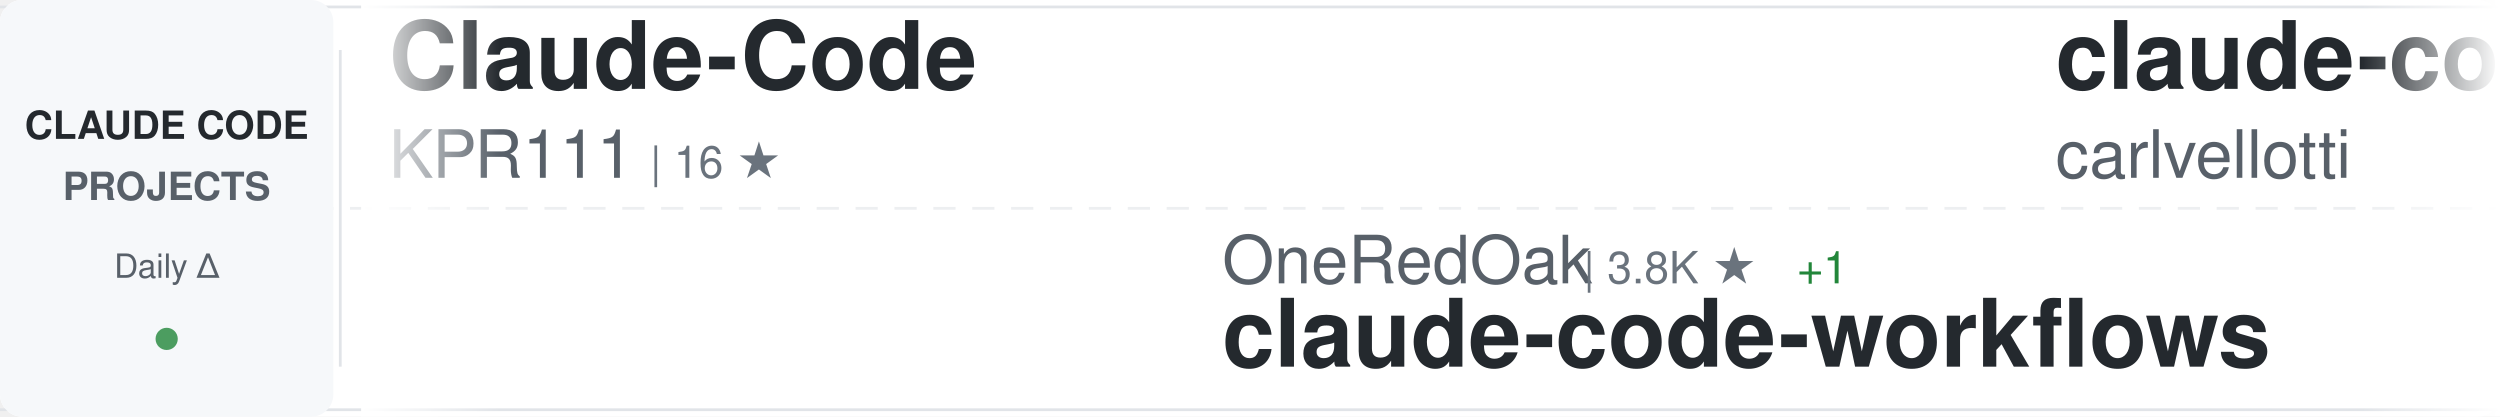
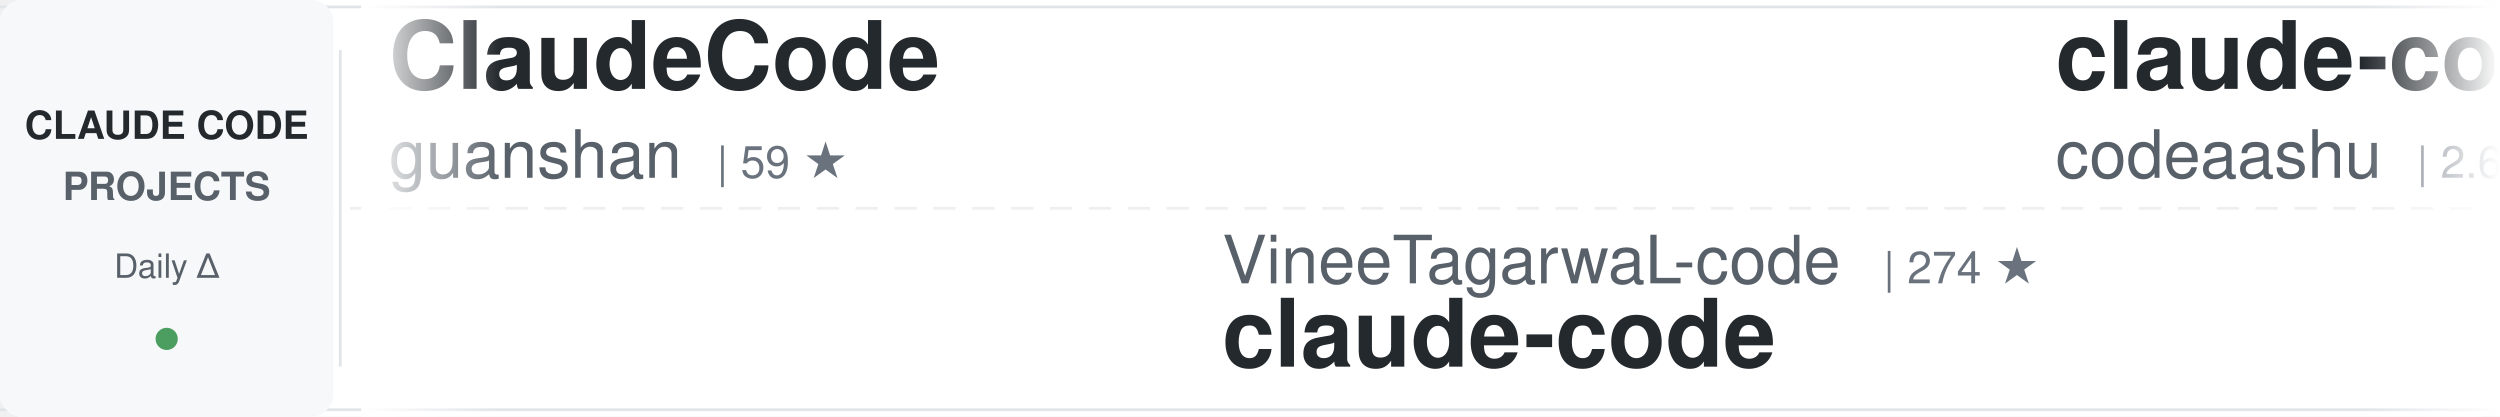
<svg xmlns="http://www.w3.org/2000/svg" width="900" height="150">
  <defs>
    <linearGradient id="awesomeLeftFade" x1="0%" y1="0%" x2="100%" y2="0%">
      <stop offset="0%" style="stop-color:#ffffff;stop-opacity:1" />
      <stop offset="100%" style="stop-color:#ffffff;stop-opacity:0" />
    </linearGradient>
    <linearGradient id="awesomeRightFade" x1="0%" y1="0%" x2="100%" y2="0%">
      <stop offset="0%" style="stop-color:#ffffff;stop-opacity:0" />
      <stop offset="100%" style="stop-color:#ffffff;stop-opacity:1" />
    </linearGradient>
  </defs>
  <rect width="900" height="150" fill="#ffffff" rx="8" />
  <rect x="0" y="2" width="900" height="1" fill="#e1e4e8" />
  <rect x="0" y="147" width="900" height="1" fill="#e1e4e8" />
  <line x1="0" y1="75" x2="900" y2="75" stroke="#e1e4e8" stroke-width="1" stroke-dasharray="8 6" opacity="0.6" />
  <rect x="0" y="0" width="120" height="150" fill="#f6f8fa" rx="8" />
  <text x="60" y="50" font-family="-apple-system, BlinkMacSystemFont, 'Segoe UI', Helvetica, Arial, sans-serif" font-size="14" font-weight="600" fill="#24292e" text-anchor="middle">CLAUDE CODE</text>
  <text x="60" y="72" font-family="-apple-system, BlinkMacSystemFont, 'Segoe UI', Helvetica, Arial, sans-serif" font-size="14" font-weight="600" fill="#586069" text-anchor="middle">PROJECTS</text>
  <text x="60" y="100" font-family="-apple-system, BlinkMacSystemFont, 'Segoe UI', Helvetica, Arial, sans-serif" font-size="12" font-weight="500" fill="#586069" text-anchor="middle">Daily Δ</text>
  <circle cx="60" cy="122" r="4" fill="#22863a" opacity="0.8" />
  <rect x="122" y="18" width="1" height="114" fill="#e1e4e8" />
  <clipPath id="awesomeTickerClip">
    <rect x="130" y="0" width="770" height="150" />
  </clipPath>
  <g clip-path="url(#awesomeTickerClip)">
    <g id="awesomeTickerItems">
      <animateTransform attributeName="transform" attributeType="XML" type="translate" from="0 0" to="-3000 0" dur="54s" repeatCount="indefinite" />
      <g transform="translate(0, 0)">
-         <text x="140" y="32" font-family="-apple-system, BlinkMacSystemFont, 'Segoe UI', Helvetica, Arial, sans-serif" font-size="34" font-weight="600" fill="#24292e">Claude-Code</text>
-         <text x="140" y="64" font-family="-apple-system, BlinkMacSystemFont, 'Segoe UI', Helvetica, Arial, sans-serif" font-size="24" font-weight="400" fill="#586069">KPR111</text>
-         <text x="234" y="64" font-family="-apple-system, BlinkMacSystemFont, 'Segoe UI', Helvetica, Arial, sans-serif" font-size="16" font-weight="500" fill="#6a737d">| 16 ★</text>
+         <text x="140" y="32" font-family="-apple-system, BlinkMacSystemFont, 'Segoe UI', Helvetica, Arial, sans-serif" font-size="34" font-weight="600" fill="#24292e">ClaudeCode</text>
+         <text x="140" y="64" font-family="-apple-system, BlinkMacSystemFont, 'Segoe UI', Helvetica, Arial, sans-serif" font-size="24" font-weight="400" fill="#586069">guanshan</text>
+         <text x="258" y="64" font-family="-apple-system, BlinkMacSystemFont, 'Segoe UI', Helvetica, Arial, sans-serif" font-size="16" font-weight="500" fill="#6a737d">| 59 ★</text>
      </g>
      <g transform="translate(300, 0)">
-         <text x="140" y="102" font-family="-apple-system, BlinkMacSystemFont, 'Segoe UI', Helvetica, Arial, sans-serif" font-size="24" font-weight="400" fill="#586069">OneRedOak</text>
-         <text x="270" y="102" font-family="-apple-system, BlinkMacSystemFont, 'Segoe UI', Helvetica, Arial, sans-serif" font-size="16" font-weight="500" fill="#6a737d">| 3.8K ★</text>
-         <text x="347" y="102" font-family="-apple-system, BlinkMacSystemFont, 'Segoe UI', Helvetica, Arial, sans-serif" font-size="16" font-weight="500" fill="#22863a"> +1</text>
-         <text x="140" y="132" font-family="-apple-system, BlinkMacSystemFont, 'Segoe UI', Helvetica, Arial, sans-serif" font-size="34" font-weight="600" fill="#24292e">claude-code-workflows</text>
+         <text x="140" y="102" font-family="-apple-system, BlinkMacSystemFont, 'Segoe UI', Helvetica, Arial, sans-serif" font-size="24" font-weight="400" fill="#586069">VineeTagarwaL-code</text>
+         <text x="378" y="102" font-family="-apple-system, BlinkMacSystemFont, 'Segoe UI', Helvetica, Arial, sans-serif" font-size="16" font-weight="500" fill="#6a737d">| 274 ★</text>
+         <text x="140" y="132" font-family="-apple-system, BlinkMacSystemFont, 'Segoe UI', Helvetica, Arial, sans-serif" font-size="34" font-weight="600" fill="#24292e">claude-code</text>
      </g>
      <g transform="translate(600, 0)">
-         <text x="140" y="32" font-family="-apple-system, BlinkMacSystemFont, 'Segoe UI', Helvetica, Arial, sans-serif" font-size="34" font-weight="600" fill="#24292e">claude-code-pm-course</text>
-         <text x="140" y="64" font-family="-apple-system, BlinkMacSystemFont, 'Segoe UI', Helvetica, Arial, sans-serif" font-size="24" font-weight="400" fill="#586069">carlvellotti</text>
-         <text x="306" y="64" font-family="-apple-system, BlinkMacSystemFont, 'Segoe UI', Helvetica, Arial, sans-serif" font-size="16" font-weight="500" fill="#6a737d">| 2.0K ★</text>
-         <text x="383" y="64" font-family="-apple-system, BlinkMacSystemFont, 'Segoe UI', Helvetica, Arial, sans-serif" font-size="16" font-weight="500" fill="#22863a"> +4</text>
+         <text x="140" y="32" font-family="-apple-system, BlinkMacSystemFont, 'Segoe UI', Helvetica, Arial, sans-serif" font-size="34" font-weight="600" fill="#24292e">claude-code</text>
+         <text x="140" y="64" font-family="-apple-system, BlinkMacSystemFont, 'Segoe UI', Helvetica, Arial, sans-serif" font-size="24" font-weight="400" fill="#586069">codeaashu</text>
+         <text x="270" y="64" font-family="-apple-system, BlinkMacSystemFont, 'Segoe UI', Helvetica, Arial, sans-serif" font-size="16" font-weight="500" fill="#6a737d">| 2.6K ★</text>
+         <text x="347" y="64" font-family="-apple-system, BlinkMacSystemFont, 'Segoe UI', Helvetica, Arial, sans-serif" font-size="16" font-weight="500" fill="#22863a"> +20</text>
      </g>
      <g transform="translate(900, 0)">
-         <text x="140" y="102" font-family="-apple-system, BlinkMacSystemFont, 'Segoe UI', Helvetica, Arial, sans-serif" font-size="24" font-weight="400" fill="#586069">codeaashu</text>
-         <text x="270" y="102" font-family="-apple-system, BlinkMacSystemFont, 'Segoe UI', Helvetica, Arial, sans-serif" font-size="16" font-weight="500" fill="#6a737d">| 2.6K ★</text>
-         <text x="347" y="102" font-family="-apple-system, BlinkMacSystemFont, 'Segoe UI', Helvetica, Arial, sans-serif" font-size="16" font-weight="500" fill="#22863a"> +23</text>
+         <text x="140" y="102" font-family="-apple-system, BlinkMacSystemFont, 'Segoe UI', Helvetica, Arial, sans-serif" font-size="24" font-weight="400" fill="#586069">router-for-me</text>
+         <text x="318" y="102" font-family="-apple-system, BlinkMacSystemFont, 'Segoe UI', Helvetica, Arial, sans-serif" font-size="16" font-weight="500" fill="#6a737d">| 32.5K ★</text>
+         <text x="404" y="102" font-family="-apple-system, BlinkMacSystemFont, 'Segoe UI', Helvetica, Arial, sans-serif" font-size="16" font-weight="500" fill="#22863a"> +217</text>
+         <text x="140" y="132" font-family="-apple-system, BlinkMacSystemFont, 'Segoe UI', Helvetica, Arial, sans-serif" font-size="34" font-weight="600" fill="#24292e">CLIProxyAPI</text>
+       </g>
+       <g transform="translate(1200, 0)">
+         <text x="140" y="32" font-family="-apple-system, BlinkMacSystemFont, 'Segoe UI', Helvetica, Arial, sans-serif" font-size="34" font-weight="600" fill="#24292e">ralph-claude-code</text>
+         <text x="140" y="64" font-family="-apple-system, BlinkMacSystemFont, 'Segoe UI', Helvetica, Arial, sans-serif" font-size="24" font-weight="400" fill="#586069">frankbria</text>
+         <text x="270" y="64" font-family="-apple-system, BlinkMacSystemFont, 'Segoe UI', Helvetica, Arial, sans-serif" font-size="16" font-weight="500" fill="#6a737d">| 9.1K ★</text>
+         <text x="347" y="64" font-family="-apple-system, BlinkMacSystemFont, 'Segoe UI', Helvetica, Arial, sans-serif" font-size="16" font-weight="500" fill="#22863a"> +15</text>
+       </g>
+       <g transform="translate(1500, 0)">
+         <text x="140" y="102" font-family="-apple-system, BlinkMacSystemFont, 'Segoe UI', Helvetica, Arial, sans-serif" font-size="24" font-weight="400" fill="#586069">affaan-m</text>
+         <text x="258" y="102" font-family="-apple-system, BlinkMacSystemFont, 'Segoe UI', Helvetica, Arial, sans-serif" font-size="16" font-weight="500" fill="#6a737d">| 181.3K ★</text>
+         <text x="353" y="102" font-family="-apple-system, BlinkMacSystemFont, 'Segoe UI', Helvetica, Arial, sans-serif" font-size="16" font-weight="500" fill="#22863a"> +934</text>
+         <text x="140" y="132" font-family="-apple-system, BlinkMacSystemFont, 'Segoe UI', Helvetica, Arial, sans-serif" font-size="34" font-weight="600" fill="#24292e">everything-claude-code</text>
+       </g>
+       <g transform="translate(1800, 0)">
+         <text x="140" y="32" font-family="-apple-system, BlinkMacSystemFont, 'Segoe UI', Helvetica, Arial, sans-serif" font-size="34" font-weight="600" fill="#24292e">claude-code-workflows</text>
+         <text x="140" y="64" font-family="-apple-system, BlinkMacSystemFont, 'Segoe UI', Helvetica, Arial, sans-serif" font-size="24" font-weight="400" fill="#586069">OneRedOak</text>
+         <text x="270" y="64" font-family="-apple-system, BlinkMacSystemFont, 'Segoe UI', Helvetica, Arial, sans-serif" font-size="16" font-weight="500" fill="#6a737d">| 3.8K ★</text>
+         <text x="347" y="64" font-family="-apple-system, BlinkMacSystemFont, 'Segoe UI', Helvetica, Arial, sans-serif" font-size="16" font-weight="500" fill="#22863a"> +1</text>
+       </g>
+       <g transform="translate(2100, 0)">
+         <text x="140" y="102" font-family="-apple-system, BlinkMacSystemFont, 'Segoe UI', Helvetica, Arial, sans-serif" font-size="24" font-weight="400" fill="#586069">zstmfhy</text>
+         <text x="246" y="102" font-family="-apple-system, BlinkMacSystemFont, 'Segoe UI', Helvetica, Arial, sans-serif" font-size="16" font-weight="500" fill="#6a737d">| 189 ★</text>
+         <text x="140" y="132" font-family="-apple-system, BlinkMacSystemFont, 'Segoe UI', Helvetica, Arial, sans-serif" font-size="34" font-weight="600" fill="#24292e">Claude-code</text>
+       </g>
+       <g transform="translate(2400, 0)">
+         <text x="140" y="32" font-family="-apple-system, BlinkMacSystemFont, 'Segoe UI', Helvetica, Arial, sans-serif" font-size="34" font-weight="600" fill="#24292e">claude-code</text>
+         <text x="140" y="64" font-family="-apple-system, BlinkMacSystemFont, 'Segoe UI', Helvetica, Arial, sans-serif" font-size="24" font-weight="400" fill="#586069">T-Lab-CUHKSZ</text>
+         <text x="306" y="64" font-family="-apple-system, BlinkMacSystemFont, 'Segoe UI', Helvetica, Arial, sans-serif" font-size="16" font-weight="500" fill="#6a737d">| 310 ★</text>
+         <text x="374" y="64" font-family="-apple-system, BlinkMacSystemFont, 'Segoe UI', Helvetica, Arial, sans-serif" font-size="16" font-weight="500" fill="#22863a"> +1</text>
+       </g>
+       <g transform="translate(2700, 0)">
+         <text x="140" y="102" font-family="-apple-system, BlinkMacSystemFont, 'Segoe UI', Helvetica, Arial, sans-serif" font-size="24" font-weight="400" fill="#586069">Yuyz0112</text>
+         <text x="258" y="102" font-family="-apple-system, BlinkMacSystemFont, 'Segoe UI', Helvetica, Arial, sans-serif" font-size="16" font-weight="500" fill="#6a737d">| 2.4K ★</text>
+         <text x="140" y="132" font-family="-apple-system, BlinkMacSystemFont, 'Segoe UI', Helvetica, Arial, sans-serif" font-size="34" font-weight="600" fill="#24292e">claude-code-reverse</text>
+       </g>
+       <g transform="translate(3000, 0)">
+         <text x="140" y="32" font-family="-apple-system, BlinkMacSystemFont, 'Segoe UI', Helvetica, Arial, sans-serif" font-size="34" font-weight="600" fill="#24292e">ClaudeCode</text>
+         <text x="140" y="64" font-family="-apple-system, BlinkMacSystemFont, 'Segoe UI', Helvetica, Arial, sans-serif" font-size="24" font-weight="400" fill="#586069">guanshan</text>
+         <text x="258" y="64" font-family="-apple-system, BlinkMacSystemFont, 'Segoe UI', Helvetica, Arial, sans-serif" font-size="16" font-weight="500" fill="#6a737d">| 59 ★</text>
+       </g>
+       <g transform="translate(3300, 0)">
+         <text x="140" y="102" font-family="-apple-system, BlinkMacSystemFont, 'Segoe UI', Helvetica, Arial, sans-serif" font-size="24" font-weight="400" fill="#586069">VineeTagarwaL-code</text>
+         <text x="378" y="102" font-family="-apple-system, BlinkMacSystemFont, 'Segoe UI', Helvetica, Arial, sans-serif" font-size="16" font-weight="500" fill="#6a737d">| 274 ★</text>
        <text x="140" y="132" font-family="-apple-system, BlinkMacSystemFont, 'Segoe UI', Helvetica, Arial, sans-serif" font-size="34" font-weight="600" fill="#24292e">claude-code</text>
      </g>
-       <g transform="translate(1200, 0)">
-         <text x="140" y="32" font-family="-apple-system, BlinkMacSystemFont, 'Segoe UI', Helvetica, Arial, sans-serif" font-size="34" font-weight="600" fill="#24292e">claude-code-ultimate-gui...</text>
-         <text x="140" y="64" font-family="-apple-system, BlinkMacSystemFont, 'Segoe UI', Helvetica, Arial, sans-serif" font-size="24" font-weight="400" fill="#586069">FlorianBruniaux</text>
-         <text x="342" y="64" font-family="-apple-system, BlinkMacSystemFont, 'Segoe UI', Helvetica, Arial, sans-serif" font-size="16" font-weight="500" fill="#6a737d">| 4.3K ★</text>
-         <text x="419" y="64" font-family="-apple-system, BlinkMacSystemFont, 'Segoe UI', Helvetica, Arial, sans-serif" font-size="16" font-weight="500" fill="#22863a"> +11</text>
-       </g>
-       <g transform="translate(1500, 0)">
-         <text x="140" y="102" font-family="-apple-system, BlinkMacSystemFont, 'Segoe UI', Helvetica, Arial, sans-serif" font-size="24" font-weight="400" fill="#586069">chiragjoshi12</text>
-         <text x="318" y="102" font-family="-apple-system, BlinkMacSystemFont, 'Segoe UI', Helvetica, Arial, sans-serif" font-size="16" font-weight="500" fill="#6a737d">| 201 ★</text>
-         <text x="386" y="102" font-family="-apple-system, BlinkMacSystemFont, 'Segoe UI', Helvetica, Arial, sans-serif" font-size="16" font-weight="500" fill="#22863a"> +3</text>
-         <text x="140" y="132" font-family="-apple-system, BlinkMacSystemFont, 'Segoe UI', Helvetica, Arial, sans-serif" font-size="34" font-weight="600" fill="#24292e">claude-code</text>
-       </g>
-       <g transform="translate(1800, 0)">
-         <text x="140" y="32" font-family="-apple-system, BlinkMacSystemFont, 'Segoe UI', Helvetica, Arial, sans-serif" font-size="34" font-weight="600" fill="#24292e">claude-code-proxy</text>
-         <text x="140" y="64" font-family="-apple-system, BlinkMacSystemFont, 'Segoe UI', Helvetica, Arial, sans-serif" font-size="24" font-weight="400" fill="#586069">1rgs</text>
-         <text x="210" y="64" font-family="-apple-system, BlinkMacSystemFont, 'Segoe UI', Helvetica, Arial, sans-serif" font-size="16" font-weight="500" fill="#6a737d">| 3.6K ★</text>
-         <text x="287" y="64" font-family="-apple-system, BlinkMacSystemFont, 'Segoe UI', Helvetica, Arial, sans-serif" font-size="16" font-weight="500" fill="#22863a"> +6</text>
-       </g>
-       <g transform="translate(2100, 0)">
-         <text x="140" y="102" font-family="-apple-system, BlinkMacSystemFont, 'Segoe UI', Helvetica, Arial, sans-serif" font-size="24" font-weight="400" fill="#586069">davila7</text>
-         <text x="246" y="102" font-family="-apple-system, BlinkMacSystemFont, 'Segoe UI', Helvetica, Arial, sans-serif" font-size="16" font-weight="500" fill="#6a737d">| 27.2K ★</text>
-         <text x="332" y="102" font-family="-apple-system, BlinkMacSystemFont, 'Segoe UI', Helvetica, Arial, sans-serif" font-size="16" font-weight="500" fill="#22863a"> +43</text>
-         <text x="140" y="132" font-family="-apple-system, BlinkMacSystemFont, 'Segoe UI', Helvetica, Arial, sans-serif" font-size="34" font-weight="600" fill="#24292e">claude-code-templates</text>
-       </g>
-       <g transform="translate(2400, 0)">
-         <text x="140" y="32" font-family="-apple-system, BlinkMacSystemFont, 'Segoe UI', Helvetica, Arial, sans-serif" font-size="34" font-weight="600" fill="#24292e">agents</text>
-         <text x="140" y="64" font-family="-apple-system, BlinkMacSystemFont, 'Segoe UI', Helvetica, Arial, sans-serif" font-size="24" font-weight="400" fill="#586069">wshobson</text>
-         <text x="258" y="64" font-family="-apple-system, BlinkMacSystemFont, 'Segoe UI', Helvetica, Arial, sans-serif" font-size="16" font-weight="500" fill="#6a737d">| 35.3K ★</text>
-         <text x="344" y="64" font-family="-apple-system, BlinkMacSystemFont, 'Segoe UI', Helvetica, Arial, sans-serif" font-size="16" font-weight="500" fill="#22863a"> +51</text>
-       </g>
-       <g transform="translate(2700, 0)">
-         <text x="140" y="102" font-family="-apple-system, BlinkMacSystemFont, 'Segoe UI', Helvetica, Arial, sans-serif" font-size="24" font-weight="400" fill="#586069">anthropics</text>
-         <text x="282" y="102" font-family="-apple-system, BlinkMacSystemFont, 'Segoe UI', Helvetica, Arial, sans-serif" font-size="16" font-weight="500" fill="#6a737d">| 821 ★</text>
-         <text x="350" y="102" font-family="-apple-system, BlinkMacSystemFont, 'Segoe UI', Helvetica, Arial, sans-serif" font-size="16" font-weight="500" fill="#22863a"> +1</text>
-         <text x="140" y="132" font-family="-apple-system, BlinkMacSystemFont, 'Segoe UI', Helvetica, Arial, sans-serif" font-size="34" font-weight="600" fill="#24292e">claude-code-base-action</text>
-       </g>
-       <g transform="translate(3000, 0)">
-         <text x="140" y="32" font-family="-apple-system, BlinkMacSystemFont, 'Segoe UI', Helvetica, Arial, sans-serif" font-size="34" font-weight="600" fill="#24292e">Claude-Code</text>
-         <text x="140" y="64" font-family="-apple-system, BlinkMacSystemFont, 'Segoe UI', Helvetica, Arial, sans-serif" font-size="24" font-weight="400" fill="#586069">KPR111</text>
-         <text x="234" y="64" font-family="-apple-system, BlinkMacSystemFont, 'Segoe UI', Helvetica, Arial, sans-serif" font-size="16" font-weight="500" fill="#6a737d">| 16 ★</text>
-       </g>
-       <g transform="translate(3300, 0)">
-         <text x="140" y="102" font-family="-apple-system, BlinkMacSystemFont, 'Segoe UI', Helvetica, Arial, sans-serif" font-size="24" font-weight="400" fill="#586069">OneRedOak</text>
-         <text x="270" y="102" font-family="-apple-system, BlinkMacSystemFont, 'Segoe UI', Helvetica, Arial, sans-serif" font-size="16" font-weight="500" fill="#6a737d">| 3.8K ★</text>
-         <text x="347" y="102" font-family="-apple-system, BlinkMacSystemFont, 'Segoe UI', Helvetica, Arial, sans-serif" font-size="16" font-weight="500" fill="#22863a"> +1</text>
-         <text x="140" y="132" font-family="-apple-system, BlinkMacSystemFont, 'Segoe UI', Helvetica, Arial, sans-serif" font-size="34" font-weight="600" fill="#24292e">claude-code-workflows</text>
-       </g>
      <g transform="translate(3600, 0)">
-         <text x="140" y="32" font-family="-apple-system, BlinkMacSystemFont, 'Segoe UI', Helvetica, Arial, sans-serif" font-size="34" font-weight="600" fill="#24292e">claude-code-pm-course</text>
-         <text x="140" y="64" font-family="-apple-system, BlinkMacSystemFont, 'Segoe UI', Helvetica, Arial, sans-serif" font-size="24" font-weight="400" fill="#586069">carlvellotti</text>
-         <text x="306" y="64" font-family="-apple-system, BlinkMacSystemFont, 'Segoe UI', Helvetica, Arial, sans-serif" font-size="16" font-weight="500" fill="#6a737d">| 2.0K ★</text>
-         <text x="383" y="64" font-family="-apple-system, BlinkMacSystemFont, 'Segoe UI', Helvetica, Arial, sans-serif" font-size="16" font-weight="500" fill="#22863a"> +4</text>
+         <text x="140" y="32" font-family="-apple-system, BlinkMacSystemFont, 'Segoe UI', Helvetica, Arial, sans-serif" font-size="34" font-weight="600" fill="#24292e">claude-code</text>
+         <text x="140" y="64" font-family="-apple-system, BlinkMacSystemFont, 'Segoe UI', Helvetica, Arial, sans-serif" font-size="24" font-weight="400" fill="#586069">codeaashu</text>
+         <text x="270" y="64" font-family="-apple-system, BlinkMacSystemFont, 'Segoe UI', Helvetica, Arial, sans-serif" font-size="16" font-weight="500" fill="#6a737d">| 2.6K ★</text>
+         <text x="347" y="64" font-family="-apple-system, BlinkMacSystemFont, 'Segoe UI', Helvetica, Arial, sans-serif" font-size="16" font-weight="500" fill="#22863a"> +20</text>
      </g>
      <g transform="translate(3900, 0)">
-         <text x="140" y="102" font-family="-apple-system, BlinkMacSystemFont, 'Segoe UI', Helvetica, Arial, sans-serif" font-size="24" font-weight="400" fill="#586069">codeaashu</text>
-         <text x="270" y="102" font-family="-apple-system, BlinkMacSystemFont, 'Segoe UI', Helvetica, Arial, sans-serif" font-size="16" font-weight="500" fill="#6a737d">| 2.6K ★</text>
-         <text x="347" y="102" font-family="-apple-system, BlinkMacSystemFont, 'Segoe UI', Helvetica, Arial, sans-serif" font-size="16" font-weight="500" fill="#22863a"> +23</text>
-         <text x="140" y="132" font-family="-apple-system, BlinkMacSystemFont, 'Segoe UI', Helvetica, Arial, sans-serif" font-size="34" font-weight="600" fill="#24292e">claude-code</text>
+         <text x="140" y="102" font-family="-apple-system, BlinkMacSystemFont, 'Segoe UI', Helvetica, Arial, sans-serif" font-size="24" font-weight="400" fill="#586069">router-for-me</text>
+         <text x="318" y="102" font-family="-apple-system, BlinkMacSystemFont, 'Segoe UI', Helvetica, Arial, sans-serif" font-size="16" font-weight="500" fill="#6a737d">| 32.5K ★</text>
+         <text x="404" y="102" font-family="-apple-system, BlinkMacSystemFont, 'Segoe UI', Helvetica, Arial, sans-serif" font-size="16" font-weight="500" fill="#22863a"> +217</text>
+         <text x="140" y="132" font-family="-apple-system, BlinkMacSystemFont, 'Segoe UI', Helvetica, Arial, sans-serif" font-size="34" font-weight="600" fill="#24292e">CLIProxyAPI</text>
      </g>
    </g>
  </g>
  <rect x="130" y="0" width="50" height="150" fill="url(#awesomeLeftFade)" />
  <rect x="850" y="0" width="50" height="150" fill="url(#awesomeRightFade)" />
</svg>
